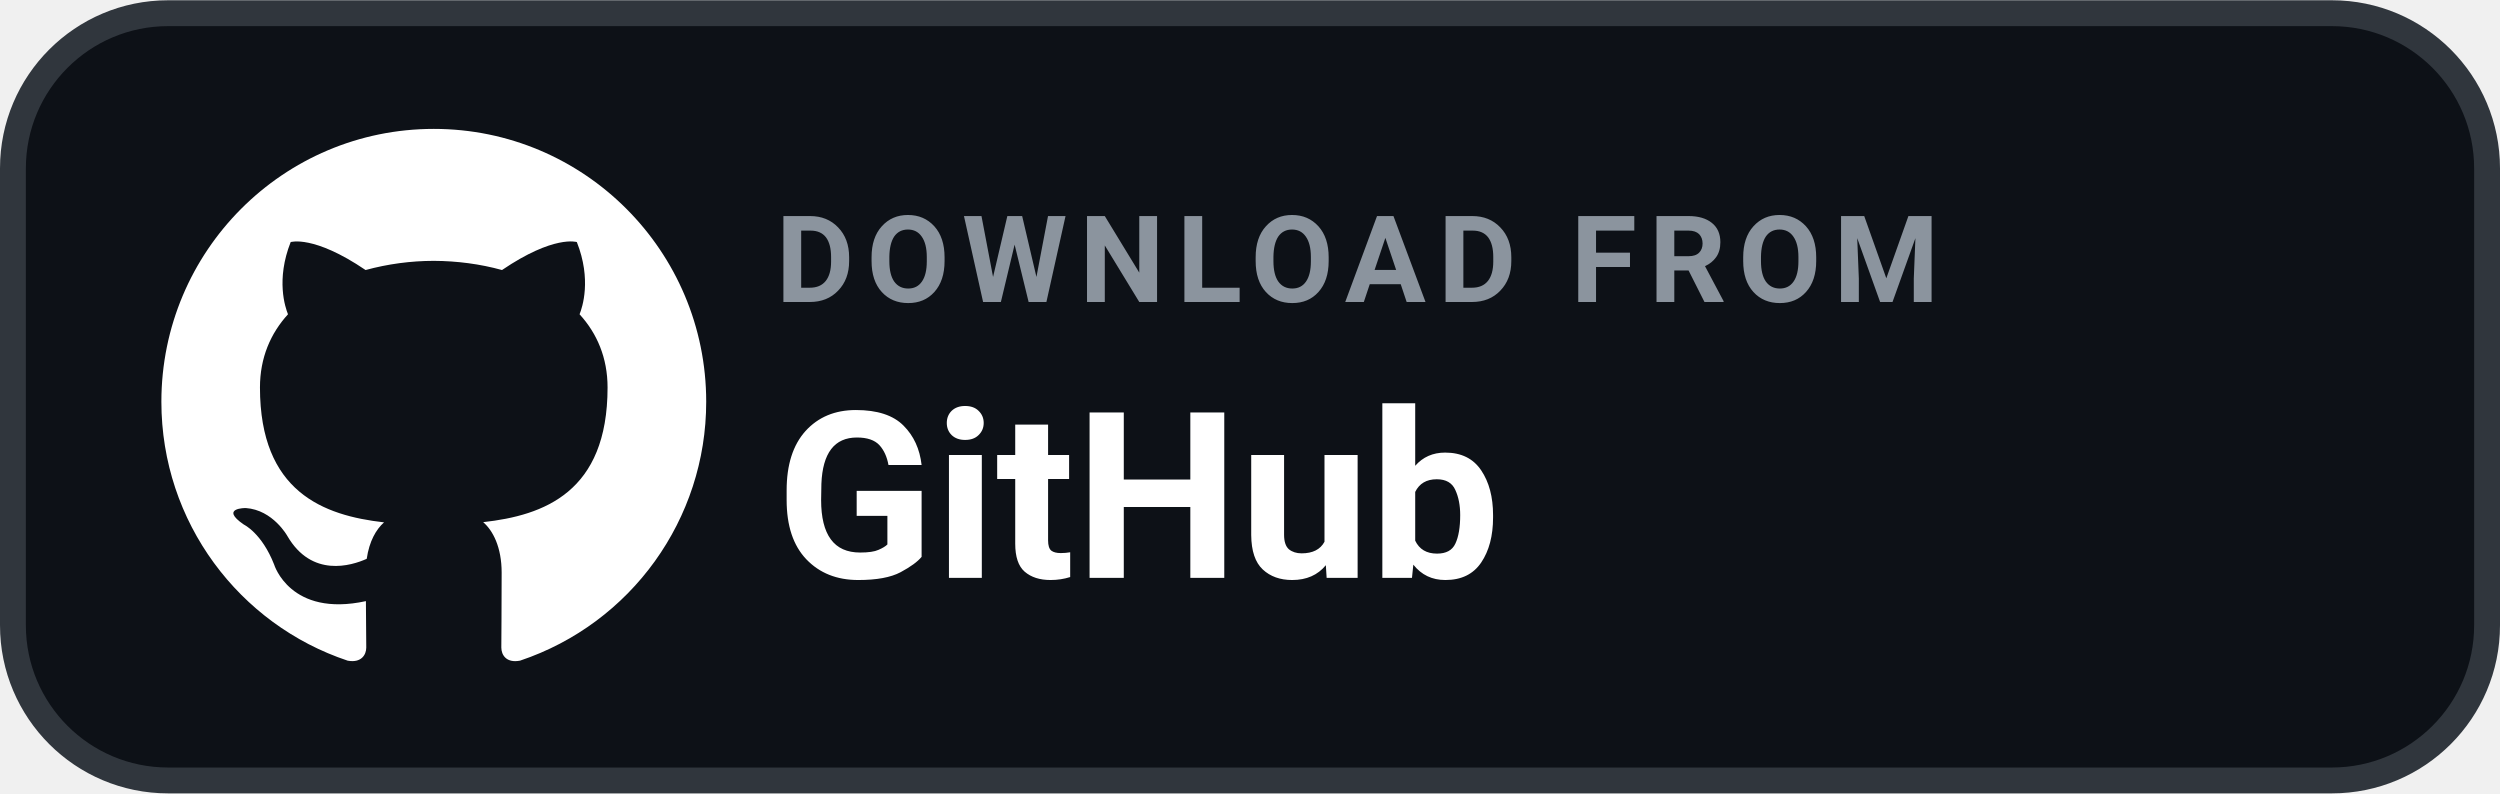
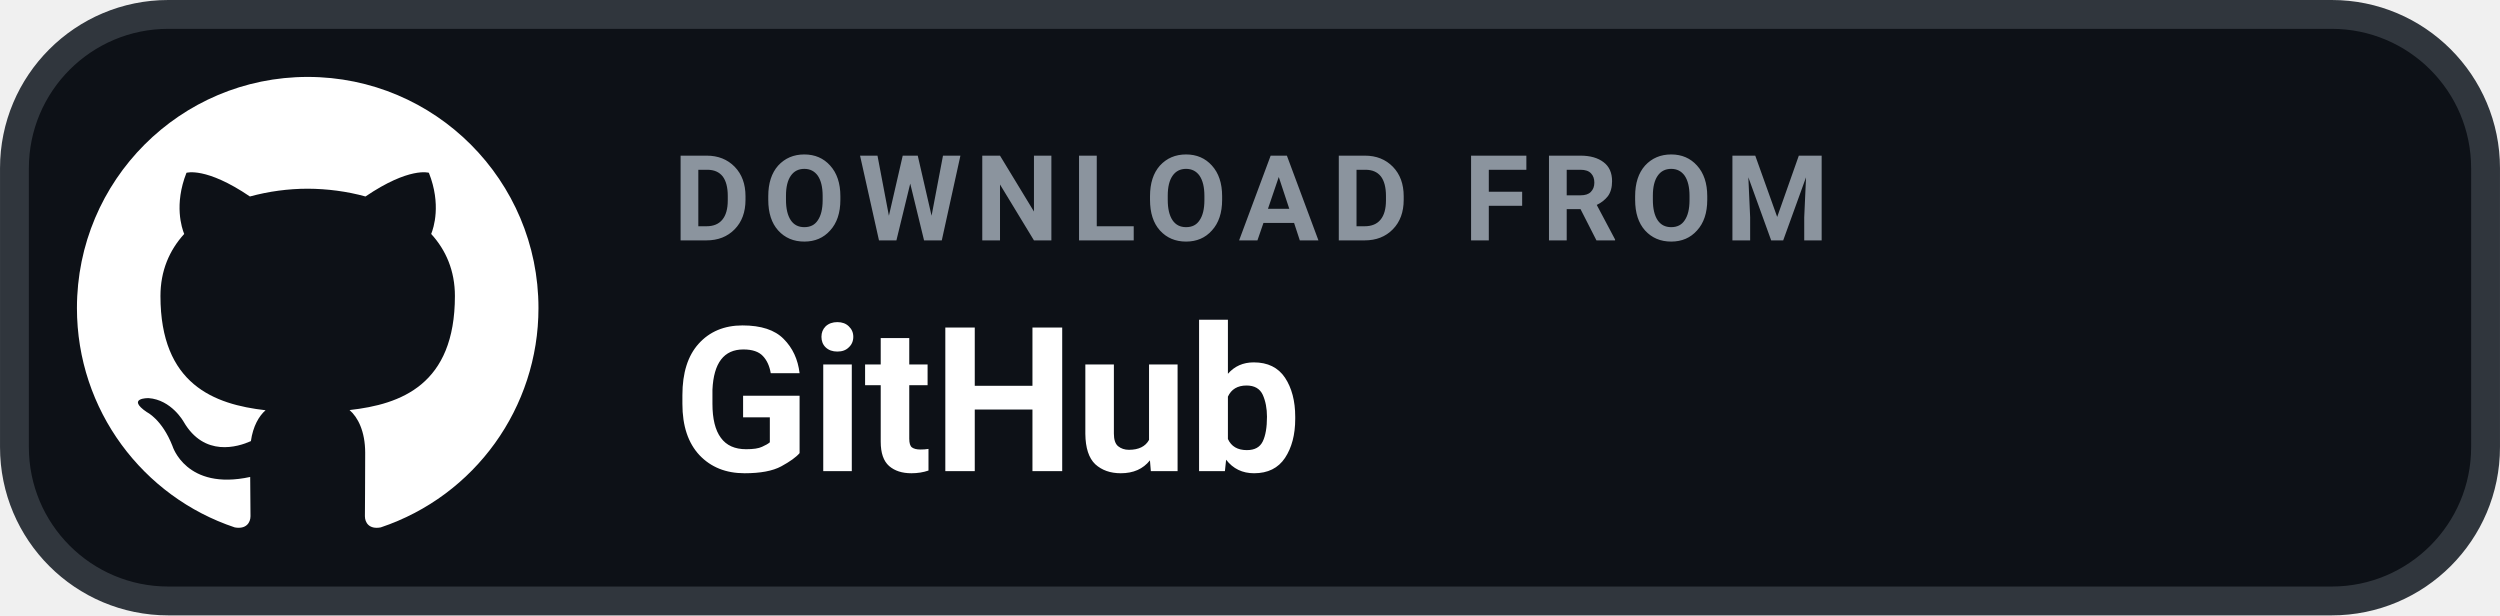
- <svg xmlns="http://www.w3.org/2000/svg" width="126" height="40" viewBox="0 0 145 46" role="img" aria-label="DOWNLOAD FROM GitHub">
-   <rect x=".75" y=".75" width="143.5" height="44.5" rx="9" fill="#0D1117" stroke="#30363D" stroke-width="1.5" />
-   <g transform="translate(6.2 4.3) scale(1.58)">
+ <svg xmlns="http://www.w3.org/2000/svg" width="126" height="31.015" viewBox="0 0 130 32" role="img" aria-label="DOWNLOAD FROM GitHub">
+   <rect x=".75" y=".75" width="128.5" height="30.5" rx="8" fill="#0D1117" stroke="#30363D" stroke-width="1.5" />
+   <g transform="translate(1.6 1.6) scale(1.2)">
    <path fill="#FFFFFF" d="M12 2C6.477 2 2 6.484 2 12.017c0 4.425 2.865 8.18 6.839 9.504.5.092.682-.217.682-.483 0-.237-.008-.868-.013-1.703-2.782.605-3.369-1.343-3.369-1.343-.454-1.158-1.11-1.466-1.11-1.466-.908-.62.069-.608.069-.608 1.003.07 1.53 1.032 1.53 1.032.892 1.53 2.341 1.088 2.91.832.092-.647.35-1.088.636-1.338-2.22-.253-4.555-1.113-4.555-4.951 0-1.093.39-1.988 1.029-2.688-.103-.253-.446-1.272.098-2.65 0 0 .84-.27 2.75 1.026A9.564 9.564 0 0112 6.844c.85.004 1.705.115 2.504.337 1.909-1.296 2.747-1.027 2.747-1.027.546 1.379.202 2.398.1 2.651.64.7 1.028 1.595 1.028 2.688 0 3.848-2.339 4.695-4.566 4.943.359.309.678.92.678 1.855 0 1.338-.012 2.419-.012 2.747 0 .268.18.58.688.482A10.019 10.019 0 0022 12.017C22 6.484 17.522 2 12 2z" />
  </g>
-   <text x="45" y="17.5" fill="#8B949E" font-family="-apple-system,BlinkMacSystemFont,'Segoe UI',Roboto,Helvetica,Arial,sans-serif" font-size="7" font-weight="700" letter-spacing=".7">DOWNLOAD FROM</text>
-   <text x="45" y="33.5" fill="#FFFFFF" font-family="-apple-system,BlinkMacSystemFont,'Segoe UI',Roboto,Helvetica,Arial,sans-serif" font-size="13.5" font-weight="700">GitHub</text>
+   <text x="35" y="12.5" fill="#8B949E" font-family="-apple-system,BlinkMacSystemFont,'Segoe UI',Roboto,Helvetica,Arial,sans-serif" font-size="6.2" font-weight="700" letter-spacing=".65">DOWNLOAD FROM</text>
+   <text x="35" y="24.5" fill="#FFFFFF" font-family="-apple-system,BlinkMacSystemFont,'Segoe UI',Roboto,Helvetica,Arial,sans-serif" font-size="10.5" font-weight="700">GitHub</text>
</svg>
